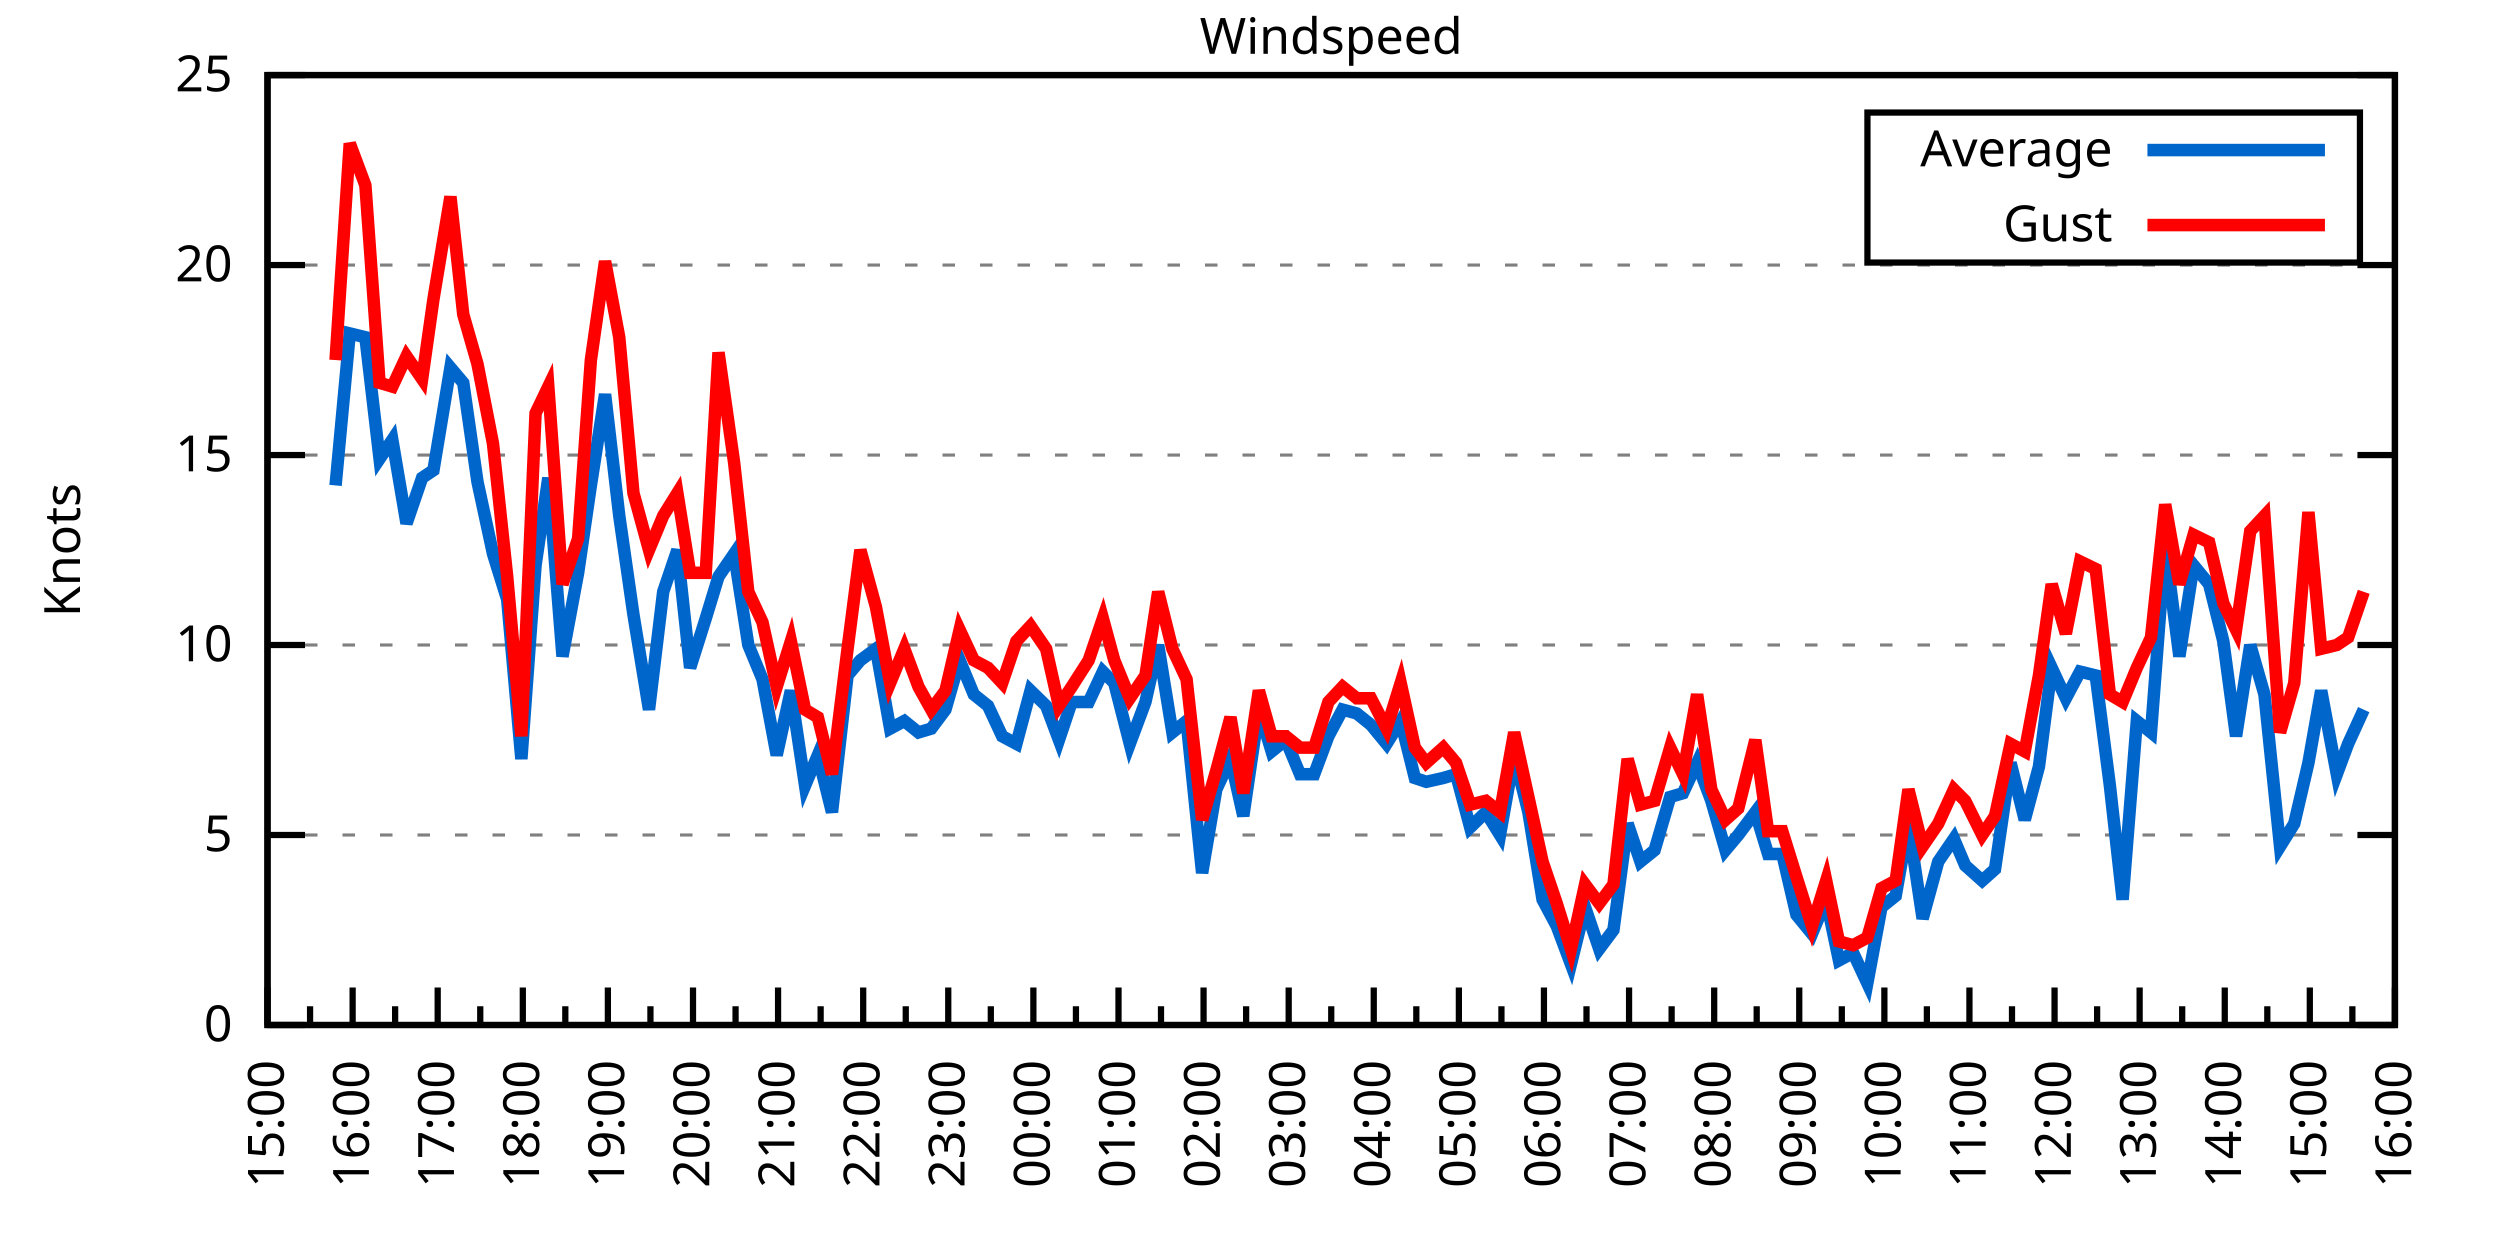
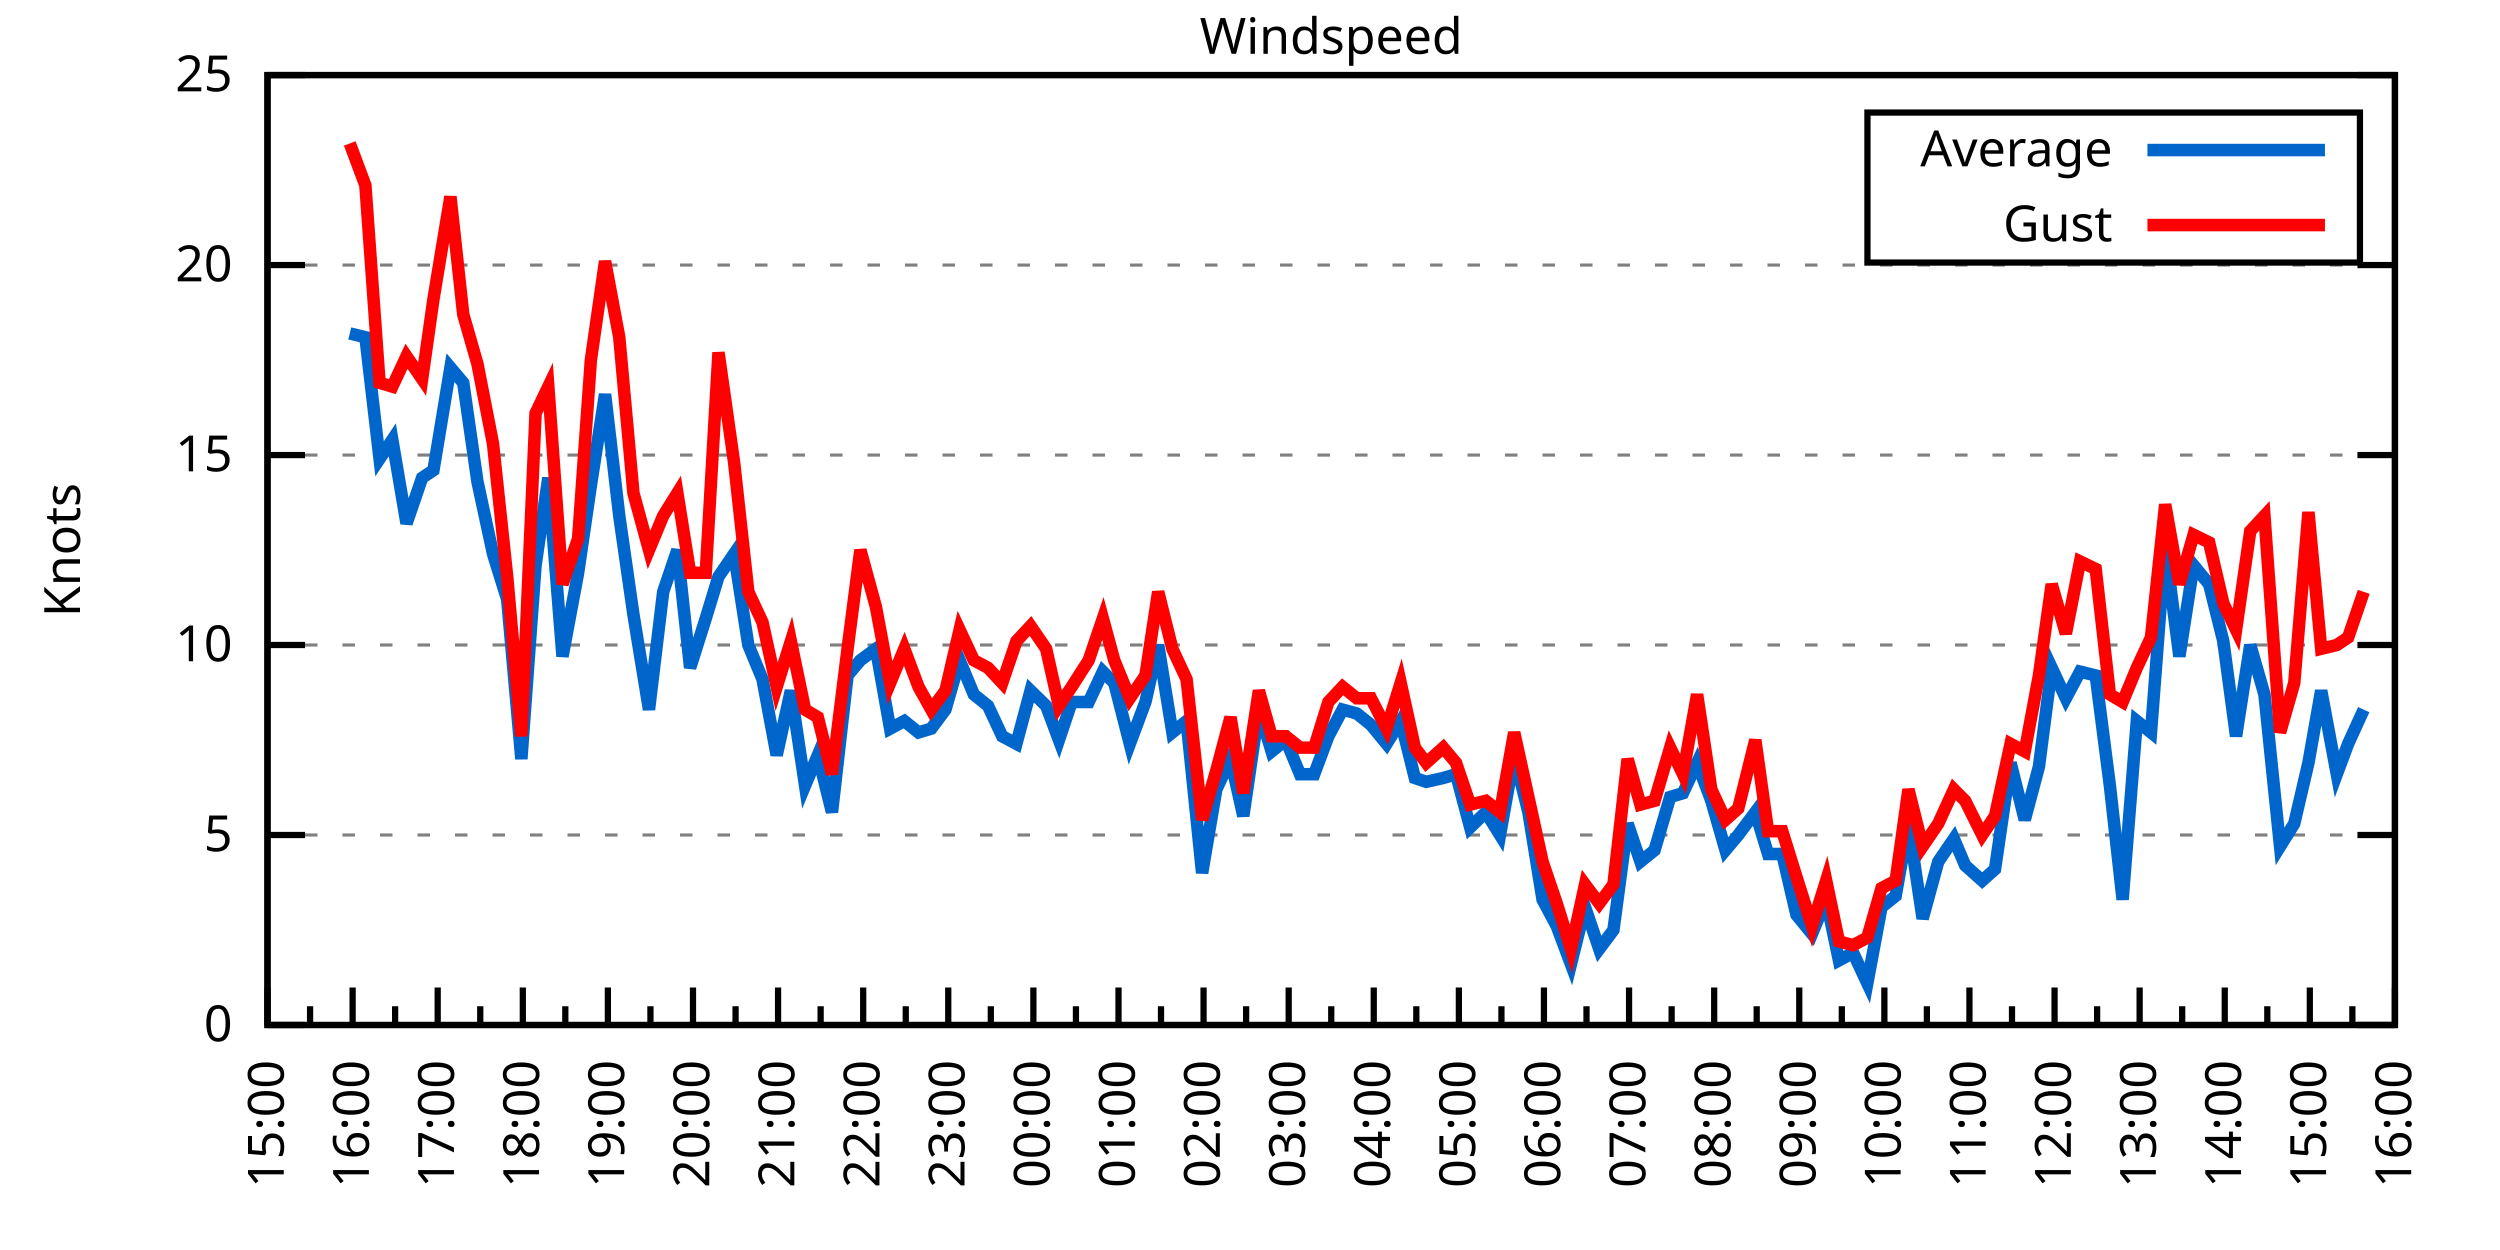
<svg xmlns="http://www.w3.org/2000/svg" xmlns:xlink="http://www.w3.org/1999/xlink" width="400" height="200" viewBox="0 0 400 200">
  <g id="gnuplot_canvas">
    <rect x="0" y="0" width="400" height="200" fill="none" />
    <defs>
      <circle id="gpDot" r="0.5" stroke-width="0.5" stroke="currentColor" />
      <path id="gpPt0" stroke-width="0.333" stroke="currentColor" d="M-1,0 h2 M0,-1 v2" />
      <path id="gpPt1" stroke-width="0.333" stroke="currentColor" d="M-1,-1 L1,1 M1,-1 L-1,1" />
      <path id="gpPt2" stroke-width="0.333" stroke="currentColor" d="M-1,0 L1,0 M0,-1 L0,1 M-1,-1 L1,1 M-1,1 L1,-1" />
      <rect id="gpPt3" stroke-width="0.333" stroke="currentColor" x="-1" y="-1" width="2" height="2" />
      <rect id="gpPt4" stroke-width="0.333" stroke="currentColor" fill="currentColor" x="-1" y="-1" width="2" height="2" />
      <circle id="gpPt5" stroke-width="0.333" stroke="currentColor" cx="0" cy="0" r="1" />
      <use xlink:href="#gpPt5" id="gpPt6" fill="currentColor" stroke="none" />
      <path id="gpPt7" stroke-width="0.333" stroke="currentColor" d="M0,-1.33 L-1.33,0.67 L1.33,0.67 z" />
      <use xlink:href="#gpPt7" id="gpPt8" fill="currentColor" stroke="none" />
      <use xlink:href="#gpPt7" id="gpPt9" stroke="currentColor" transform="rotate(180)" />
      <use xlink:href="#gpPt9" id="gpPt10" fill="currentColor" stroke="none" />
      <use xlink:href="#gpPt3" id="gpPt11" stroke="currentColor" transform="rotate(45)" />
      <use xlink:href="#gpPt11" id="gpPt12" fill="currentColor" stroke="none" />
      <path id="gpPt13" stroke-width="0.333" stroke="currentColor" d="M0,1.330 L1.265,0.411 L0.782,-1.067 L-0.782,-1.076 L-1.265,0.411 z" />
      <use xlink:href="#gpPt13" id="gpPt14" fill="currentColor" stroke="none" />
      <filter id="textbox" filterUnits="objectBoundingBox" x="0" y="0" height="1" width="1">
        <feFlood flood-color="white" flood-opacity="1" result="bgnd" />
        <feComposite in="SourceGraphic" in2="bgnd" operator="atop" />
      </filter>
      <filter id="greybox" filterUnits="objectBoundingBox" x="0" y="0" height="1" width="1">
        <feFlood flood-color="lightgrey" flood-opacity="1" result="grey" />
        <feComposite in="SourceGraphic" in2="grey" operator="atop" />
      </filter>
    </defs>
    <g fill="none" color="white" stroke="currentColor" stroke-width="1.00" stroke-linecap="butt" stroke-linejoin="miter">
</g>
    <g fill="none" color="black" stroke="currentColor" stroke-width="1.00" stroke-linecap="butt" stroke-linejoin="miter">
      <g stroke="none" shape-rendering="crispEdges">
        <polygon fill="rgb(255, 255, 255)" points="42.80,164.00 383.18,164.00 383.18,12.02 42.80,12.02 " />
      </g>
    </g>
    <g fill="none" color="black" stroke="currentColor" stroke-width="1.00" stroke-linecap="butt" stroke-linejoin="miter">
</g>
    <g fill="none" color="black" stroke="black" stroke-width="0.50" stroke-linecap="butt" stroke-linejoin="miter">
</g>
    <g fill="none" color="gray" stroke="currentColor" stroke-width="0.50" stroke-linecap="butt" stroke-linejoin="miter">
      <path stroke="gray" stroke-dasharray="2,4" class="gridline" d="M42.80,164.00 L383.19,164.00  " />
    </g>
    <g fill="none" color="gray" stroke="gray" stroke-width="1.00" stroke-linecap="butt" stroke-linejoin="miter">
</g>
    <g fill="none" color="black" stroke="currentColor" stroke-width="1.00" stroke-linecap="butt" stroke-linejoin="miter">
      <path stroke="black" d="M42.80,164.00 L48.80,164.00 M383.19,164.00 L377.19,164.00  " />
      <g transform="translate(37.20,166.60)" stroke="none" fill="black" font-family="Sans" font-size="8.00" text-anchor="end">
        <text>
          <tspan font-family="Sans"> 0</tspan>
        </text>
      </g>
    </g>
    <g fill="none" color="black" stroke="currentColor" stroke-width="1.00" stroke-linecap="butt" stroke-linejoin="miter">
</g>
    <g fill="none" color="black" stroke="black" stroke-width="0.50" stroke-linecap="butt" stroke-linejoin="miter">
</g>
    <g fill="none" color="gray" stroke="currentColor" stroke-width="0.50" stroke-linecap="butt" stroke-linejoin="miter">
      <path stroke="gray" stroke-dasharray="2,4" class="gridline" d="M42.80,133.60 L383.19,133.60  " />
    </g>
    <g fill="none" color="gray" stroke="gray" stroke-width="1.00" stroke-linecap="butt" stroke-linejoin="miter">
</g>
    <g fill="none" color="black" stroke="currentColor" stroke-width="1.00" stroke-linecap="butt" stroke-linejoin="miter">
      <path stroke="black" d="M42.80,133.60 L48.80,133.60 M383.19,133.60 L377.19,133.60  " />
      <g transform="translate(37.20,136.20)" stroke="none" fill="black" font-family="Sans" font-size="8.00" text-anchor="end">
        <text>
          <tspan font-family="Sans"> 5</tspan>
        </text>
      </g>
    </g>
    <g fill="none" color="black" stroke="currentColor" stroke-width="1.00" stroke-linecap="butt" stroke-linejoin="miter">
</g>
    <g fill="none" color="black" stroke="black" stroke-width="0.50" stroke-linecap="butt" stroke-linejoin="miter">
</g>
    <g fill="none" color="gray" stroke="currentColor" stroke-width="0.50" stroke-linecap="butt" stroke-linejoin="miter">
      <path stroke="gray" stroke-dasharray="2,4" class="gridline" d="M42.80,103.20 L383.19,103.20  " />
    </g>
    <g fill="none" color="gray" stroke="gray" stroke-width="1.00" stroke-linecap="butt" stroke-linejoin="miter">
</g>
    <g fill="none" color="black" stroke="currentColor" stroke-width="1.00" stroke-linecap="butt" stroke-linejoin="miter">
      <path stroke="black" d="M42.80,103.20 L48.80,103.20 M383.19,103.20 L377.19,103.20  " />
      <g transform="translate(37.20,105.80)" stroke="none" fill="black" font-family="Sans" font-size="8.00" text-anchor="end">
        <text>
          <tspan font-family="Sans"> 10</tspan>
        </text>
      </g>
    </g>
    <g fill="none" color="black" stroke="currentColor" stroke-width="1.00" stroke-linecap="butt" stroke-linejoin="miter">
</g>
    <g fill="none" color="black" stroke="black" stroke-width="0.50" stroke-linecap="butt" stroke-linejoin="miter">
</g>
    <g fill="none" color="gray" stroke="currentColor" stroke-width="0.50" stroke-linecap="butt" stroke-linejoin="miter">
      <path stroke="gray" stroke-dasharray="2,4" class="gridline" d="M42.80,72.81 L383.19,72.81  " />
    </g>
    <g fill="none" color="gray" stroke="gray" stroke-width="1.00" stroke-linecap="butt" stroke-linejoin="miter">
</g>
    <g fill="none" color="black" stroke="currentColor" stroke-width="1.00" stroke-linecap="butt" stroke-linejoin="miter">
      <path stroke="black" d="M42.80,72.81 L48.80,72.81 M383.19,72.81 L377.19,72.81  " />
      <g transform="translate(37.20,75.41)" stroke="none" fill="black" font-family="Sans" font-size="8.00" text-anchor="end">
        <text>
          <tspan font-family="Sans"> 15</tspan>
        </text>
      </g>
    </g>
    <g fill="none" color="black" stroke="currentColor" stroke-width="1.00" stroke-linecap="butt" stroke-linejoin="miter">
</g>
    <g fill="none" color="black" stroke="black" stroke-width="0.50" stroke-linecap="butt" stroke-linejoin="miter">
</g>
    <g fill="none" color="gray" stroke="currentColor" stroke-width="0.50" stroke-linecap="butt" stroke-linejoin="miter">
      <path stroke="gray" stroke-dasharray="2,4" class="gridline" d="M42.80,42.41 L383.19,42.41  " />
    </g>
    <g fill="none" color="gray" stroke="gray" stroke-width="1.00" stroke-linecap="butt" stroke-linejoin="miter">
</g>
    <g fill="none" color="black" stroke="currentColor" stroke-width="1.00" stroke-linecap="butt" stroke-linejoin="miter">
      <path stroke="black" d="M42.80,42.41 L48.80,42.41 M383.19,42.41 L377.19,42.41  " />
      <g transform="translate(37.20,45.01)" stroke="none" fill="black" font-family="Sans" font-size="8.00" text-anchor="end">
        <text>
          <tspan font-family="Sans"> 20</tspan>
        </text>
      </g>
    </g>
    <g fill="none" color="black" stroke="currentColor" stroke-width="1.00" stroke-linecap="butt" stroke-linejoin="miter">
</g>
    <g fill="none" color="black" stroke="black" stroke-width="0.50" stroke-linecap="butt" stroke-linejoin="miter">
</g>
    <g fill="none" color="gray" stroke="currentColor" stroke-width="0.50" stroke-linecap="butt" stroke-linejoin="miter">
      <path stroke="gray" stroke-dasharray="2,4" class="gridline" d="M42.80,12.01 L383.19,12.01  " />
    </g>
    <g fill="none" color="gray" stroke="gray" stroke-width="1.00" stroke-linecap="butt" stroke-linejoin="miter">
</g>
    <g fill="none" color="black" stroke="currentColor" stroke-width="1.00" stroke-linecap="butt" stroke-linejoin="miter">
      <path stroke="black" d="M42.80,12.01 L48.80,12.01 M383.19,12.01 L377.19,12.01  " />
      <g transform="translate(37.20,14.61)" stroke="none" fill="black" font-family="Sans" font-size="8.00" text-anchor="end">
        <text>
          <tspan font-family="Sans"> 25</tspan>
        </text>
      </g>
    </g>
    <g fill="none" color="black" stroke="currentColor" stroke-width="1.00" stroke-linecap="butt" stroke-linejoin="miter">
      <path stroke="black" d="M42.80,164.00 L42.80,158.00  " />
      <g transform="translate(45.40,169.60) rotate(270)" stroke="none" fill="black" font-family="Sans" font-size="8.00" text-anchor="end">
        <text>
          <tspan font-family="Sans">15:00</tspan>
        </text>
      </g>
    </g>
    <g fill="none" color="black" stroke="currentColor" stroke-width="1.00" stroke-linecap="butt" stroke-linejoin="miter">
      <path stroke="black" d="M49.61,164.00 L49.61,161.00 M56.42,164.00 L56.42,158.00  " />
      <g transform="translate(59.02,169.60) rotate(270)" stroke="none" fill="black" font-family="Sans" font-size="8.00" text-anchor="end">
        <text>
          <tspan font-family="Sans">16:00</tspan>
        </text>
      </g>
    </g>
    <g fill="none" color="black" stroke="currentColor" stroke-width="1.00" stroke-linecap="butt" stroke-linejoin="miter">
      <path stroke="black" d="M63.22,164.00 L63.22,161.00 M70.03,164.00 L70.03,158.00  " />
      <g transform="translate(72.63,169.60) rotate(270)" stroke="none" fill="black" font-family="Sans" font-size="8.00" text-anchor="end">
        <text>
          <tspan font-family="Sans">17:00</tspan>
        </text>
      </g>
    </g>
    <g fill="none" color="black" stroke="currentColor" stroke-width="1.00" stroke-linecap="butt" stroke-linejoin="miter">
      <path stroke="black" d="M76.84,164.00 L76.84,161.00 M83.65,164.00 L83.65,158.00  " />
      <g transform="translate(86.25,169.60) rotate(270)" stroke="none" fill="black" font-family="Sans" font-size="8.00" text-anchor="end">
        <text>
          <tspan font-family="Sans">18:00</tspan>
        </text>
      </g>
    </g>
    <g fill="none" color="black" stroke="currentColor" stroke-width="1.00" stroke-linecap="butt" stroke-linejoin="miter">
      <path stroke="black" d="M90.45,164.00 L90.45,161.00 M97.26,164.00 L97.26,158.00  " />
      <g transform="translate(99.86,169.60) rotate(270)" stroke="none" fill="black" font-family="Sans" font-size="8.00" text-anchor="end">
        <text>
          <tspan font-family="Sans">19:00</tspan>
        </text>
      </g>
    </g>
    <g fill="none" color="black" stroke="currentColor" stroke-width="1.00" stroke-linecap="butt" stroke-linejoin="miter">
      <path stroke="black" d="M104.07,164.00 L104.07,161.00 M110.88,164.00 L110.88,158.00  " />
      <g transform="translate(113.48,169.60) rotate(270)" stroke="none" fill="black" font-family="Sans" font-size="8.00" text-anchor="end">
        <text>
          <tspan font-family="Sans">20:00</tspan>
        </text>
      </g>
    </g>
    <g fill="none" color="black" stroke="currentColor" stroke-width="1.00" stroke-linecap="butt" stroke-linejoin="miter">
      <path stroke="black" d="M117.69,164.00 L117.69,161.00 M124.49,164.00 L124.49,158.00  " />
      <g transform="translate(127.09,169.60) rotate(270)" stroke="none" fill="black" font-family="Sans" font-size="8.00" text-anchor="end">
        <text>
          <tspan font-family="Sans">21:00</tspan>
        </text>
      </g>
    </g>
    <g fill="none" color="black" stroke="currentColor" stroke-width="1.00" stroke-linecap="butt" stroke-linejoin="miter">
      <path stroke="black" d="M131.30,164.00 L131.30,161.00 M138.11,164.00 L138.11,158.00  " />
      <g transform="translate(140.71,169.60) rotate(270)" stroke="none" fill="black" font-family="Sans" font-size="8.00" text-anchor="end">
        <text>
          <tspan font-family="Sans">22:00</tspan>
        </text>
      </g>
    </g>
    <g fill="none" color="black" stroke="currentColor" stroke-width="1.00" stroke-linecap="butt" stroke-linejoin="miter">
      <path stroke="black" d="M144.92,164.00 L144.92,161.00 M151.72,164.00 L151.72,158.00  " />
      <g transform="translate(154.32,169.60) rotate(270)" stroke="none" fill="black" font-family="Sans" font-size="8.00" text-anchor="end">
        <text>
          <tspan font-family="Sans">23:00</tspan>
        </text>
      </g>
    </g>
    <g fill="none" color="black" stroke="currentColor" stroke-width="1.00" stroke-linecap="butt" stroke-linejoin="miter">
      <path stroke="black" d="M158.53,164.00 L158.53,161.00 M165.34,164.00 L165.34,158.00  " />
      <g transform="translate(167.94,169.60) rotate(270)" stroke="none" fill="black" font-family="Sans" font-size="8.00" text-anchor="end">
        <text>
          <tspan font-family="Sans">00:00</tspan>
        </text>
      </g>
    </g>
    <g fill="none" color="black" stroke="currentColor" stroke-width="1.00" stroke-linecap="butt" stroke-linejoin="miter">
      <path stroke="black" d="M172.15,164.00 L172.15,161.00 M178.96,164.00 L178.96,158.00  " />
      <g transform="translate(181.56,169.60) rotate(270)" stroke="none" fill="black" font-family="Sans" font-size="8.00" text-anchor="end">
        <text>
          <tspan font-family="Sans">01:00</tspan>
        </text>
      </g>
    </g>
    <g fill="none" color="black" stroke="currentColor" stroke-width="1.00" stroke-linecap="butt" stroke-linejoin="miter">
      <path stroke="black" d="M185.76,164.00 L185.76,161.00 M192.57,164.00 L192.57,158.00  " />
      <g transform="translate(195.17,169.60) rotate(270)" stroke="none" fill="black" font-family="Sans" font-size="8.00" text-anchor="end">
        <text>
          <tspan font-family="Sans">02:00</tspan>
        </text>
      </g>
    </g>
    <g fill="none" color="black" stroke="currentColor" stroke-width="1.00" stroke-linecap="butt" stroke-linejoin="miter">
      <path stroke="black" d="M199.38,164.00 L199.38,161.00 M206.19,164.00 L206.19,158.00  " />
      <g transform="translate(208.79,169.60) rotate(270)" stroke="none" fill="black" font-family="Sans" font-size="8.00" text-anchor="end">
        <text>
          <tspan font-family="Sans">03:00</tspan>
        </text>
      </g>
    </g>
    <g fill="none" color="black" stroke="currentColor" stroke-width="1.00" stroke-linecap="butt" stroke-linejoin="miter">
      <path stroke="black" d="M213.00,164.00 L213.00,161.00 M219.80,164.00 L219.80,158.00  " />
      <g transform="translate(222.40,169.60) rotate(270)" stroke="none" fill="black" font-family="Sans" font-size="8.00" text-anchor="end">
        <text>
          <tspan font-family="Sans">04:00</tspan>
        </text>
      </g>
    </g>
    <g fill="none" color="black" stroke="currentColor" stroke-width="1.00" stroke-linecap="butt" stroke-linejoin="miter">
      <path stroke="black" d="M226.61,164.00 L226.61,161.00 M233.42,164.00 L233.42,158.00  " />
      <g transform="translate(236.02,169.60) rotate(270)" stroke="none" fill="black" font-family="Sans" font-size="8.00" text-anchor="end">
        <text>
          <tspan font-family="Sans">05:00</tspan>
        </text>
      </g>
    </g>
    <g fill="none" color="black" stroke="currentColor" stroke-width="1.00" stroke-linecap="butt" stroke-linejoin="miter">
      <path stroke="black" d="M240.23,164.00 L240.23,161.00 M247.03,164.00 L247.03,158.00  " />
      <g transform="translate(249.63,169.60) rotate(270)" stroke="none" fill="black" font-family="Sans" font-size="8.00" text-anchor="end">
        <text>
          <tspan font-family="Sans">06:00</tspan>
        </text>
      </g>
    </g>
    <g fill="none" color="black" stroke="currentColor" stroke-width="1.00" stroke-linecap="butt" stroke-linejoin="miter">
      <path stroke="black" d="M253.84,164.00 L253.84,161.00 M260.65,164.00 L260.65,158.00  " />
      <g transform="translate(263.25,169.60) rotate(270)" stroke="none" fill="black" font-family="Sans" font-size="8.00" text-anchor="end">
        <text>
          <tspan font-family="Sans">07:00</tspan>
        </text>
      </g>
    </g>
    <g fill="none" color="black" stroke="currentColor" stroke-width="1.00" stroke-linecap="butt" stroke-linejoin="miter">
      <path stroke="black" d="M267.46,164.00 L267.46,161.00 M274.27,164.00 L274.27,158.00  " />
      <g transform="translate(276.87,169.60) rotate(270)" stroke="none" fill="black" font-family="Sans" font-size="8.00" text-anchor="end">
        <text>
          <tspan font-family="Sans">08:00</tspan>
        </text>
      </g>
    </g>
    <g fill="none" color="black" stroke="currentColor" stroke-width="1.00" stroke-linecap="butt" stroke-linejoin="miter">
      <path stroke="black" d="M281.07,164.00 L281.07,161.00 M287.88,164.00 L287.88,158.00  " />
      <g transform="translate(290.48,169.60) rotate(270)" stroke="none" fill="black" font-family="Sans" font-size="8.00" text-anchor="end">
        <text>
          <tspan font-family="Sans">09:00</tspan>
        </text>
      </g>
    </g>
    <g fill="none" color="black" stroke="currentColor" stroke-width="1.00" stroke-linecap="butt" stroke-linejoin="miter">
      <path stroke="black" d="M294.69,164.00 L294.69,161.00 M301.50,164.00 L301.50,158.00  " />
      <g transform="translate(304.10,169.60) rotate(270)" stroke="none" fill="black" font-family="Sans" font-size="8.00" text-anchor="end">
        <text>
          <tspan font-family="Sans">10:00</tspan>
        </text>
      </g>
    </g>
    <g fill="none" color="black" stroke="currentColor" stroke-width="1.00" stroke-linecap="butt" stroke-linejoin="miter">
      <path stroke="black" d="M308.30,164.00 L308.30,161.00 M315.11,164.00 L315.11,158.00  " />
      <g transform="translate(317.71,169.60) rotate(270)" stroke="none" fill="black" font-family="Sans" font-size="8.00" text-anchor="end">
        <text>
          <tspan font-family="Sans">11:00</tspan>
        </text>
      </g>
    </g>
    <g fill="none" color="black" stroke="currentColor" stroke-width="1.00" stroke-linecap="butt" stroke-linejoin="miter">
      <path stroke="black" d="M321.92,164.00 L321.92,161.00 M328.73,164.00 L328.73,158.00  " />
      <g transform="translate(331.33,169.60) rotate(270)" stroke="none" fill="black" font-family="Sans" font-size="8.00" text-anchor="end">
        <text>
          <tspan font-family="Sans">12:00</tspan>
        </text>
      </g>
    </g>
    <g fill="none" color="black" stroke="currentColor" stroke-width="1.00" stroke-linecap="butt" stroke-linejoin="miter">
      <path stroke="black" d="M335.54,164.00 L335.54,161.00 M342.34,164.00 L342.34,158.00  " />
      <g transform="translate(344.94,169.60) rotate(270)" stroke="none" fill="black" font-family="Sans" font-size="8.00" text-anchor="end">
        <text>
          <tspan font-family="Sans">13:00</tspan>
        </text>
      </g>
    </g>
    <g fill="none" color="black" stroke="currentColor" stroke-width="1.00" stroke-linecap="butt" stroke-linejoin="miter">
      <path stroke="black" d="M349.15,164.00 L349.15,161.00 M355.96,164.00 L355.96,158.00  " />
      <g transform="translate(358.56,169.60) rotate(270)" stroke="none" fill="black" font-family="Sans" font-size="8.00" text-anchor="end">
        <text>
          <tspan font-family="Sans">14:00</tspan>
        </text>
      </g>
    </g>
    <g fill="none" color="black" stroke="currentColor" stroke-width="1.00" stroke-linecap="butt" stroke-linejoin="miter">
      <path stroke="black" d="M362.77,164.00 L362.77,161.00 M369.57,164.00 L369.57,158.00  " />
      <g transform="translate(372.17,169.60) rotate(270)" stroke="none" fill="black" font-family="Sans" font-size="8.00" text-anchor="end">
        <text>
          <tspan font-family="Sans">15:00</tspan>
        </text>
      </g>
    </g>
    <g fill="none" color="black" stroke="currentColor" stroke-width="1.00" stroke-linecap="butt" stroke-linejoin="miter">
      <path stroke="black" d="M376.38,164.00 L376.38,161.00 M383.19,164.00 L383.19,158.00  " />
      <g transform="translate(385.79,169.60) rotate(270)" stroke="none" fill="black" font-family="Sans" font-size="8.00" text-anchor="end">
        <text>
          <tspan font-family="Sans">16:00</tspan>
        </text>
      </g>
    </g>
    <g fill="none" color="black" stroke="currentColor" stroke-width="1.00" stroke-linecap="butt" stroke-linejoin="miter">
</g>
    <g fill="none" color="black" stroke="currentColor" stroke-width="1.00" stroke-linecap="butt" stroke-linejoin="miter">
      <path stroke="black" d="M42.80,12.01 L42.80,164.00 L383.19,164.00 L383.19,12.01 L42.80,12.01 Z  " />
    </g>
    <g fill="none" color="black" stroke="currentColor" stroke-width="1.00" stroke-linecap="butt" stroke-linejoin="miter">
      <g transform="translate(12.80,88.01) rotate(270)" stroke="none" fill="black" font-family="Sans" font-size="8.00" text-anchor="middle">
        <text>
          <tspan font-family="Sans">Knots</tspan>
        </text>
      </g>
    </g>
    <g fill="none" color="black" stroke="currentColor" stroke-width="1.00" stroke-linecap="butt" stroke-linejoin="miter">
</g>
    <g fill="none" color="black" stroke="currentColor" stroke-width="1.00" stroke-linecap="butt" stroke-linejoin="miter">
      <path stroke="black" d="M298.79,42.01 L298.79,18.01 L377.59,18.01 L377.59,42.01 L298.79,42.01 Z  " />
    </g>
    <g id="Windspeed_plot_1">
      <g fill="none" color="white" stroke="black" stroke-width="2.00" stroke-linecap="butt" stroke-linejoin="miter">
</g>
      <g fill="none" color="black" stroke="currentColor" stroke-width="2.00" stroke-linecap="butt" stroke-linejoin="miter">
        <g transform="translate(337.99,26.61)" stroke="none" fill="black" font-family="Sans" font-size="8.00" text-anchor="end">
          <text>
            <tspan font-family="Sans">Average</tspan>
          </text>
        </g>
      </g>
      <g fill="none" color="black" stroke="currentColor" stroke-width="2.00" stroke-linecap="butt" stroke-linejoin="miter">
-         <path stroke="rgb(  0, 102, 204)" d="M343.59,24.01 L371.99,24.01 M53.69,77.67 L55.96,53.35 L58.46,53.96 L60.73,73.41 L62.77,70.37 L65.04,83.75   L67.54,76.45 L69.35,75.24 L72.07,58.82 L74.12,61.25 L76.39,77.06 L78.88,88.61 L81.15,95.91 L83.42,121.44   L85.69,90.44 L87.73,76.45 L90.00,105.03 L92.50,91.65 L94.54,77.67 L96.81,63.08 L99.08,82.53 L101.35,98.34   L103.84,113.54 L106.11,94.69 L108.38,88.00 L110.42,106.85 L112.92,98.95 L114.96,92.26 L117.46,88.61 L119.73,103.20   L122.00,108.68 L124.27,120.83 L126.54,110.50 L128.81,125.70 L130.85,120.83 L133.12,129.95 L135.61,108.07 L137.66,105.64   L140.15,103.81 L142.42,116.58 L144.69,115.36 L146.96,117.19 L149.00,116.58 L151.27,113.54 L153.54,105.64 L155.81,111.11   L158.08,112.93 L160.35,117.80 L162.62,119.01 L164.89,110.50 L167.38,112.93 L169.43,118.40 L171.47,112.32 L174.19,112.32   L176.46,107.46 L178.28,109.28 L180.77,119.01 L183.27,112.32 L185.31,103.20 L187.58,117.19 L189.85,115.36 L192.34,139.68   L194.61,126.31 L196.88,121.44 L198.93,130.56 L201.42,113.54 L203.46,120.23 L205.73,118.40 L208.00,123.87 L210.27,123.87   L212.54,117.80 L214.81,113.54 L217.08,114.15 L219.35,115.97 L221.85,119.01 L224.11,115.36 L226.38,124.48 L228.20,125.09   L230.92,124.48 L232.96,123.87 L235.23,132.39 L237.73,129.95 L240.00,133.60 L242.27,120.83 L244.54,129.95 L246.81,143.94   L249.08,148.19 L251.35,154.27 L253.61,145.15 L255.88,151.84 L258.15,148.80 L260.42,131.78 L262.47,137.86 L264.73,136.03   L267.23,127.52 L269.27,126.91 L271.54,122.05 L273.81,128.13 L276.08,136.03 L278.12,133.60 L280.85,129.95 L282.89,136.64   L285.16,136.64 L287.43,146.37 L289.92,149.41 L292.19,143.94 L294.23,153.66 L296.50,152.45 L298.77,157.31 L301.04,145.15   L303.31,143.33 L305.35,131.78 L307.62,146.98 L310.12,137.86 L312.62,134.21 L314.43,138.47 L317.15,140.90 L319.20,139.07   L321.69,122.05 L323.96,131.17 L326.23,122.66 L328.27,106.85 L330.54,111.72 L332.81,107.46 L335.31,108.07 L337.58,125.70   L339.62,143.94 L341.89,115.36 L344.16,117.19 L346.43,87.40 L348.70,105.03 L350.97,90.44 L353.46,93.48 L355.73,102.60   L357.77,117.80 L360.04,103.20 L362.31,111.11 L364.81,135.43 L367.08,131.78 L369.35,122.05 L371.39,110.50 L373.89,123.87   L375.70,119.01 L378.20,113.54  " />
+         <path stroke="rgb(  0, 102, 204)" d="M343.59,24.01 L371.99,24.01 M55.96,53.35 L58.46,53.96 L60.73,73.41 L62.77,70.37 L65.04,83.75 L67.54,76.45   L69.35,75.24 L72.07,58.82 L74.12,61.25 L76.39,77.06 L78.88,88.61 L81.15,95.91 L83.42,121.44 L85.69,90.44   L87.73,76.45 L90.00,105.03 L92.50,91.65 L94.54,77.67 L96.81,63.08 L99.08,82.53 L101.35,98.34 L103.84,113.54   L106.11,94.69 L108.38,88.00 L110.42,106.85 L112.92,98.95 L114.96,92.26 L117.46,88.61 L119.73,103.20 L122.00,108.68   L124.27,120.83 L126.54,110.50 L128.81,125.70 L130.85,120.83 L133.12,129.95 L135.61,108.07 L137.66,105.64 L140.15,103.81   L142.42,116.58 L144.69,115.36 L146.96,117.19 L149.00,116.58 L151.27,113.54 L153.54,105.64 L155.81,111.11 L158.08,112.93   L160.35,117.80 L162.62,119.01 L164.89,110.50 L167.38,112.93 L169.43,118.40 L171.47,112.32 L174.19,112.32 L176.46,107.46   L178.28,109.28 L180.77,119.01 L183.27,112.32 L185.31,103.20 L187.58,117.19 L189.85,115.36 L192.34,139.68 L194.61,126.31   L196.88,121.44 L198.93,130.56 L201.42,113.54 L203.46,120.23 L205.73,118.40 L208.00,123.87 L210.27,123.87 L212.54,117.80   L214.81,113.54 L217.08,114.15 L219.35,115.97 L221.85,119.01 L224.11,115.36 L226.38,124.48 L228.20,125.09 L230.92,124.48   L232.96,123.87 L235.23,132.39 L237.73,129.95 L240.00,133.60 L242.27,120.83 L244.54,129.95 L246.81,143.94 L249.08,148.19   L251.35,154.27 L253.61,145.15 L255.88,151.84 L258.15,148.80 L260.42,131.78 L262.47,137.86 L264.73,136.03 L267.23,127.52   L269.27,126.91 L271.54,122.05 L273.81,128.13 L276.08,136.03 L278.12,133.60 L280.85,129.95 L282.89,136.64 L285.16,136.64   L287.43,146.37 L289.92,149.41 L292.19,143.94 L294.23,153.66 L296.50,152.45 L298.77,157.31 L301.04,145.15 L303.31,143.33   L305.35,131.78 L307.62,146.98 L310.12,137.86 L312.62,134.21 L314.43,138.47 L317.15,140.90 L319.20,139.07 L321.69,122.05   L323.96,131.17 L326.23,122.66 L328.27,106.85 L330.54,111.72 L332.81,107.46 L335.31,108.07 L337.58,125.70 L339.62,143.94   L341.89,115.36 L344.16,117.19 L346.43,87.40 L348.70,105.03 L350.97,90.44 L353.46,93.48 L355.73,102.60 L357.77,117.80   L360.04,103.20 L362.31,111.11 L364.81,135.43 L367.08,131.78 L369.35,122.05 L371.39,110.50 L373.89,123.87 L375.70,119.01   L378.20,113.54  " />
      </g>
    </g>
    <g id="Windspeed_plot_2">
      <g fill="none" color="black" stroke="currentColor" stroke-width="2.00" stroke-linecap="butt" stroke-linejoin="miter">
        <g transform="translate(337.99,38.61)" stroke="none" fill="black" font-family="Sans" font-size="8.00" text-anchor="end">
          <text>
            <tspan font-family="Sans">Gust</tspan>
          </text>
        </g>
      </g>
      <g fill="none" color="black" stroke="currentColor" stroke-width="2.00" stroke-linecap="butt" stroke-linejoin="miter">
-         <path stroke="rgb(255,   0,   0)" d="M343.59,36.01 L371.99,36.01 M53.69,57.61 L55.96,22.95 L58.46,29.64 L60.73,61.25 L62.77,61.86 L65.04,57.00   L67.54,60.65 L69.35,47.88 L72.07,31.46 L74.12,50.31 L76.39,58.21 L78.88,70.98 L81.15,92.26 L83.42,117.80   L85.69,66.12 L87.73,61.86 L90.00,93.48 L92.50,86.18 L94.54,57.61 L96.81,41.80 L99.08,53.96 L101.35,78.89   L103.84,88.00 L106.11,82.53 L108.38,78.89 L110.42,91.65 L112.92,91.65 L114.96,56.39 L117.46,74.02 L119.73,94.69   L122.00,99.56 L124.27,109.89 L126.54,102.60 L128.81,113.54 L130.85,114.76 L133.12,123.87 L135.61,103.81 L137.66,88.00   L140.15,97.12 L142.42,109.28 L144.69,103.81 L146.96,109.89 L149.00,113.54 L151.27,110.50 L153.54,100.77 L155.81,105.64   L158.08,106.85 L160.35,109.28 L162.62,102.60 L164.89,100.16 L167.38,103.81 L169.43,112.93 L171.47,109.89 L174.19,105.64   L176.46,98.95 L178.28,105.64 L180.77,111.72 L183.27,108.07 L185.31,94.69 L187.58,103.81 L189.85,108.68 L192.34,131.17   L194.61,123.27 L196.88,114.76 L198.93,126.91 L201.42,110.50 L203.46,117.80 L205.73,117.80 L208.00,119.62 L210.27,119.62   L212.54,112.32 L214.81,109.89 L217.08,111.72 L219.35,111.72 L221.85,116.58 L224.11,109.28 L226.38,119.62 L228.20,122.05   L230.92,119.62 L232.96,122.05 L235.23,128.74 L237.73,128.13 L240.00,129.95 L242.27,117.19 L244.54,127.52 L246.81,137.86   L249.08,144.55 L251.35,151.84 L253.61,141.51 L255.88,144.55 L258.15,141.51 L260.42,121.44 L262.47,128.74 L264.73,128.13   L267.23,119.62 L269.27,123.87 L271.54,111.11 L273.81,126.31 L276.08,131.17 L278.12,129.35 L280.85,118.40 L282.89,132.99   L285.16,132.99 L287.43,140.29 L289.92,148.19 L292.19,140.90 L294.23,150.62 L296.50,151.23 L298.77,150.02 L301.04,142.11   L303.31,140.90 L305.35,126.31 L307.62,135.43 L310.12,131.78 L312.62,126.31 L314.43,128.13 L317.15,133.60 L319.20,130.56   L321.69,119.01 L323.96,120.23 L326.23,108.07 L328.27,93.48 L330.54,101.38 L332.81,89.83 L335.31,91.04 L337.58,111.11   L339.62,112.32 L341.89,106.85 L344.16,101.99 L346.43,80.71 L348.70,93.48 L350.97,85.57 L353.46,86.79 L355.73,96.52   L357.77,100.77 L360.04,84.97 L362.31,82.53 L364.81,117.19 L367.08,109.28 L369.35,81.93 L371.39,103.81 L373.89,103.20   L375.70,101.99 L378.20,94.69  " />
+         <path stroke="rgb(255,   0,   0)" d="M343.59,36.01 L371.99,36.01 M55.96,22.95 L58.46,29.64 L60.73,61.25 L62.77,61.86 L65.04,57.00 L67.54,60.65   L69.35,47.88 L72.07,31.46 L74.12,50.31 L76.39,58.21 L78.88,70.98 L81.15,92.26 L83.42,117.80 L85.69,66.12   L87.73,61.86 L90.00,93.48 L92.50,86.18 L94.54,57.61 L96.81,41.80 L99.08,53.96 L101.35,78.89 L103.84,88.00   L106.11,82.53 L108.38,78.89 L110.42,91.65 L112.92,91.65 L114.96,56.39 L117.46,74.02 L119.73,94.69 L122.00,99.56   L124.27,109.89 L126.54,102.60 L128.81,113.54 L130.85,114.76 L133.12,123.87 L135.61,103.81 L137.66,88.00 L140.15,97.12   L142.42,109.28 L144.69,103.81 L146.96,109.89 L149.00,113.54 L151.27,110.50 L153.54,100.77 L155.81,105.64 L158.08,106.85   L160.35,109.28 L162.62,102.60 L164.89,100.16 L167.38,103.81 L169.43,112.93 L171.47,109.89 L174.19,105.64 L176.46,98.95   L178.28,105.64 L180.77,111.72 L183.27,108.07 L185.31,94.69 L187.58,103.81 L189.85,108.68 L192.34,131.17 L194.61,123.27   L196.88,114.76 L198.93,126.91 L201.42,110.50 L203.46,117.80 L205.73,117.80 L208.00,119.62 L210.27,119.62 L212.54,112.32   L214.81,109.89 L217.08,111.72 L219.35,111.72 L221.85,116.58 L224.11,109.28 L226.38,119.62 L228.20,122.05 L230.92,119.62   L232.96,122.05 L235.23,128.74 L237.73,128.13 L240.00,129.95 L242.27,117.19 L244.54,127.52 L246.81,137.86 L249.08,144.55   L251.35,151.84 L253.61,141.51 L255.88,144.55 L258.15,141.51 L260.42,121.44 L262.47,128.74 L264.73,128.13 L267.23,119.62   L269.27,123.87 L271.54,111.11 L273.81,126.31 L276.08,131.17 L278.12,129.35 L280.85,118.40 L282.89,132.99 L285.16,132.99   L287.43,140.29 L289.92,148.19 L292.19,140.90 L294.23,150.62 L296.50,151.23 L298.77,150.02 L301.04,142.11 L303.31,140.90   L305.35,126.31 L307.62,135.43 L310.12,131.78 L312.62,126.31 L314.43,128.13 L317.15,133.60 L319.20,130.56 L321.69,119.01   L323.96,120.23 L326.23,108.07 L328.27,93.48 L330.54,101.38 L332.81,89.83 L335.31,91.04 L337.58,111.11 L339.62,112.32   L341.89,106.85 L344.16,101.99 L346.43,80.71 L348.70,93.48 L350.97,85.57 L353.46,86.79 L355.73,96.52 L357.77,100.77   L360.04,84.97 L362.31,82.53 L364.81,117.19 L367.08,109.28 L369.35,81.93 L371.39,103.81 L373.89,103.20 L375.70,101.99   L378.20,94.69  " />
      </g>
    </g>
    <g fill="none" color="black" stroke="currentColor" stroke-width="2.00" stroke-linecap="butt" stroke-linejoin="miter">
</g>
    <g fill="none" color="black" stroke="black" stroke-width="1.00" stroke-linecap="butt" stroke-linejoin="miter">
</g>
    <g fill="none" color="black" stroke="currentColor" stroke-width="1.00" stroke-linecap="butt" stroke-linejoin="miter">
      <path stroke="black" d="M42.80,12.01 L42.80,164.00 L383.19,164.00 L383.19,12.01 L42.80,12.01 Z  " />
    </g>
    <g fill="none" color="black" stroke="currentColor" stroke-width="1.00" stroke-linecap="butt" stroke-linejoin="miter">
      <g transform="translate(212.99,8.61)" stroke="none" fill="black" font-family="Sans" font-size="8.00" text-anchor="middle">
        <text>
          <tspan font-family="Sans">Windspeed</tspan>
        </text>
      </g>
    </g>
    <g fill="none" color="black" stroke="currentColor" stroke-width="1.00" stroke-linecap="butt" stroke-linejoin="miter">
</g>
  </g>
</svg>
